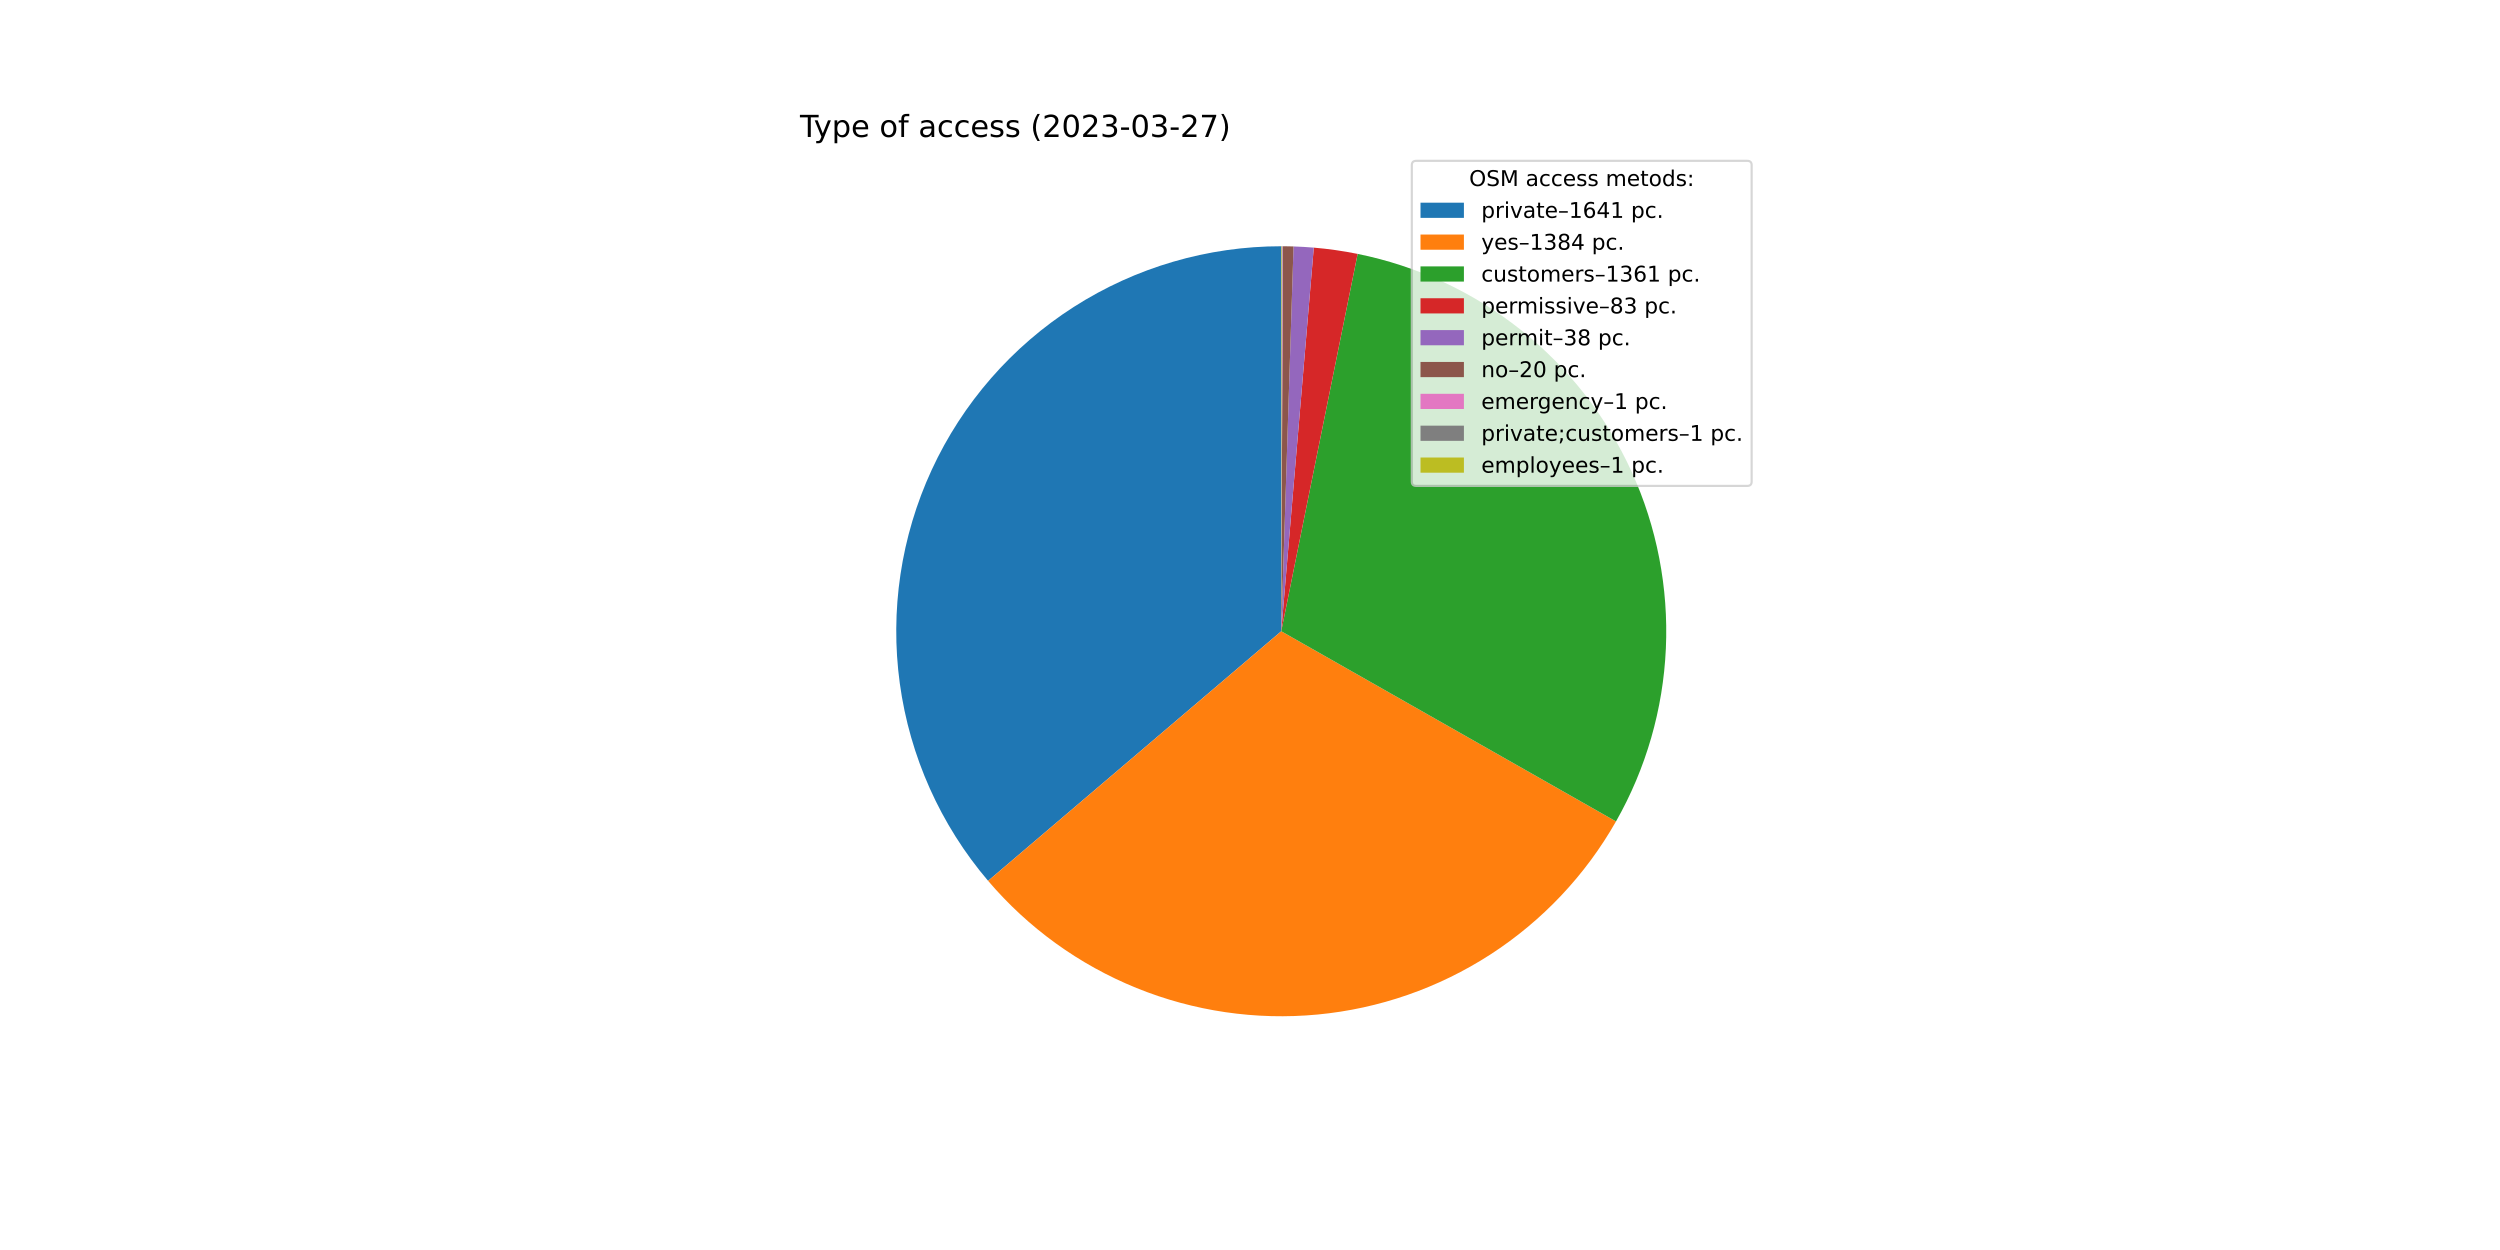
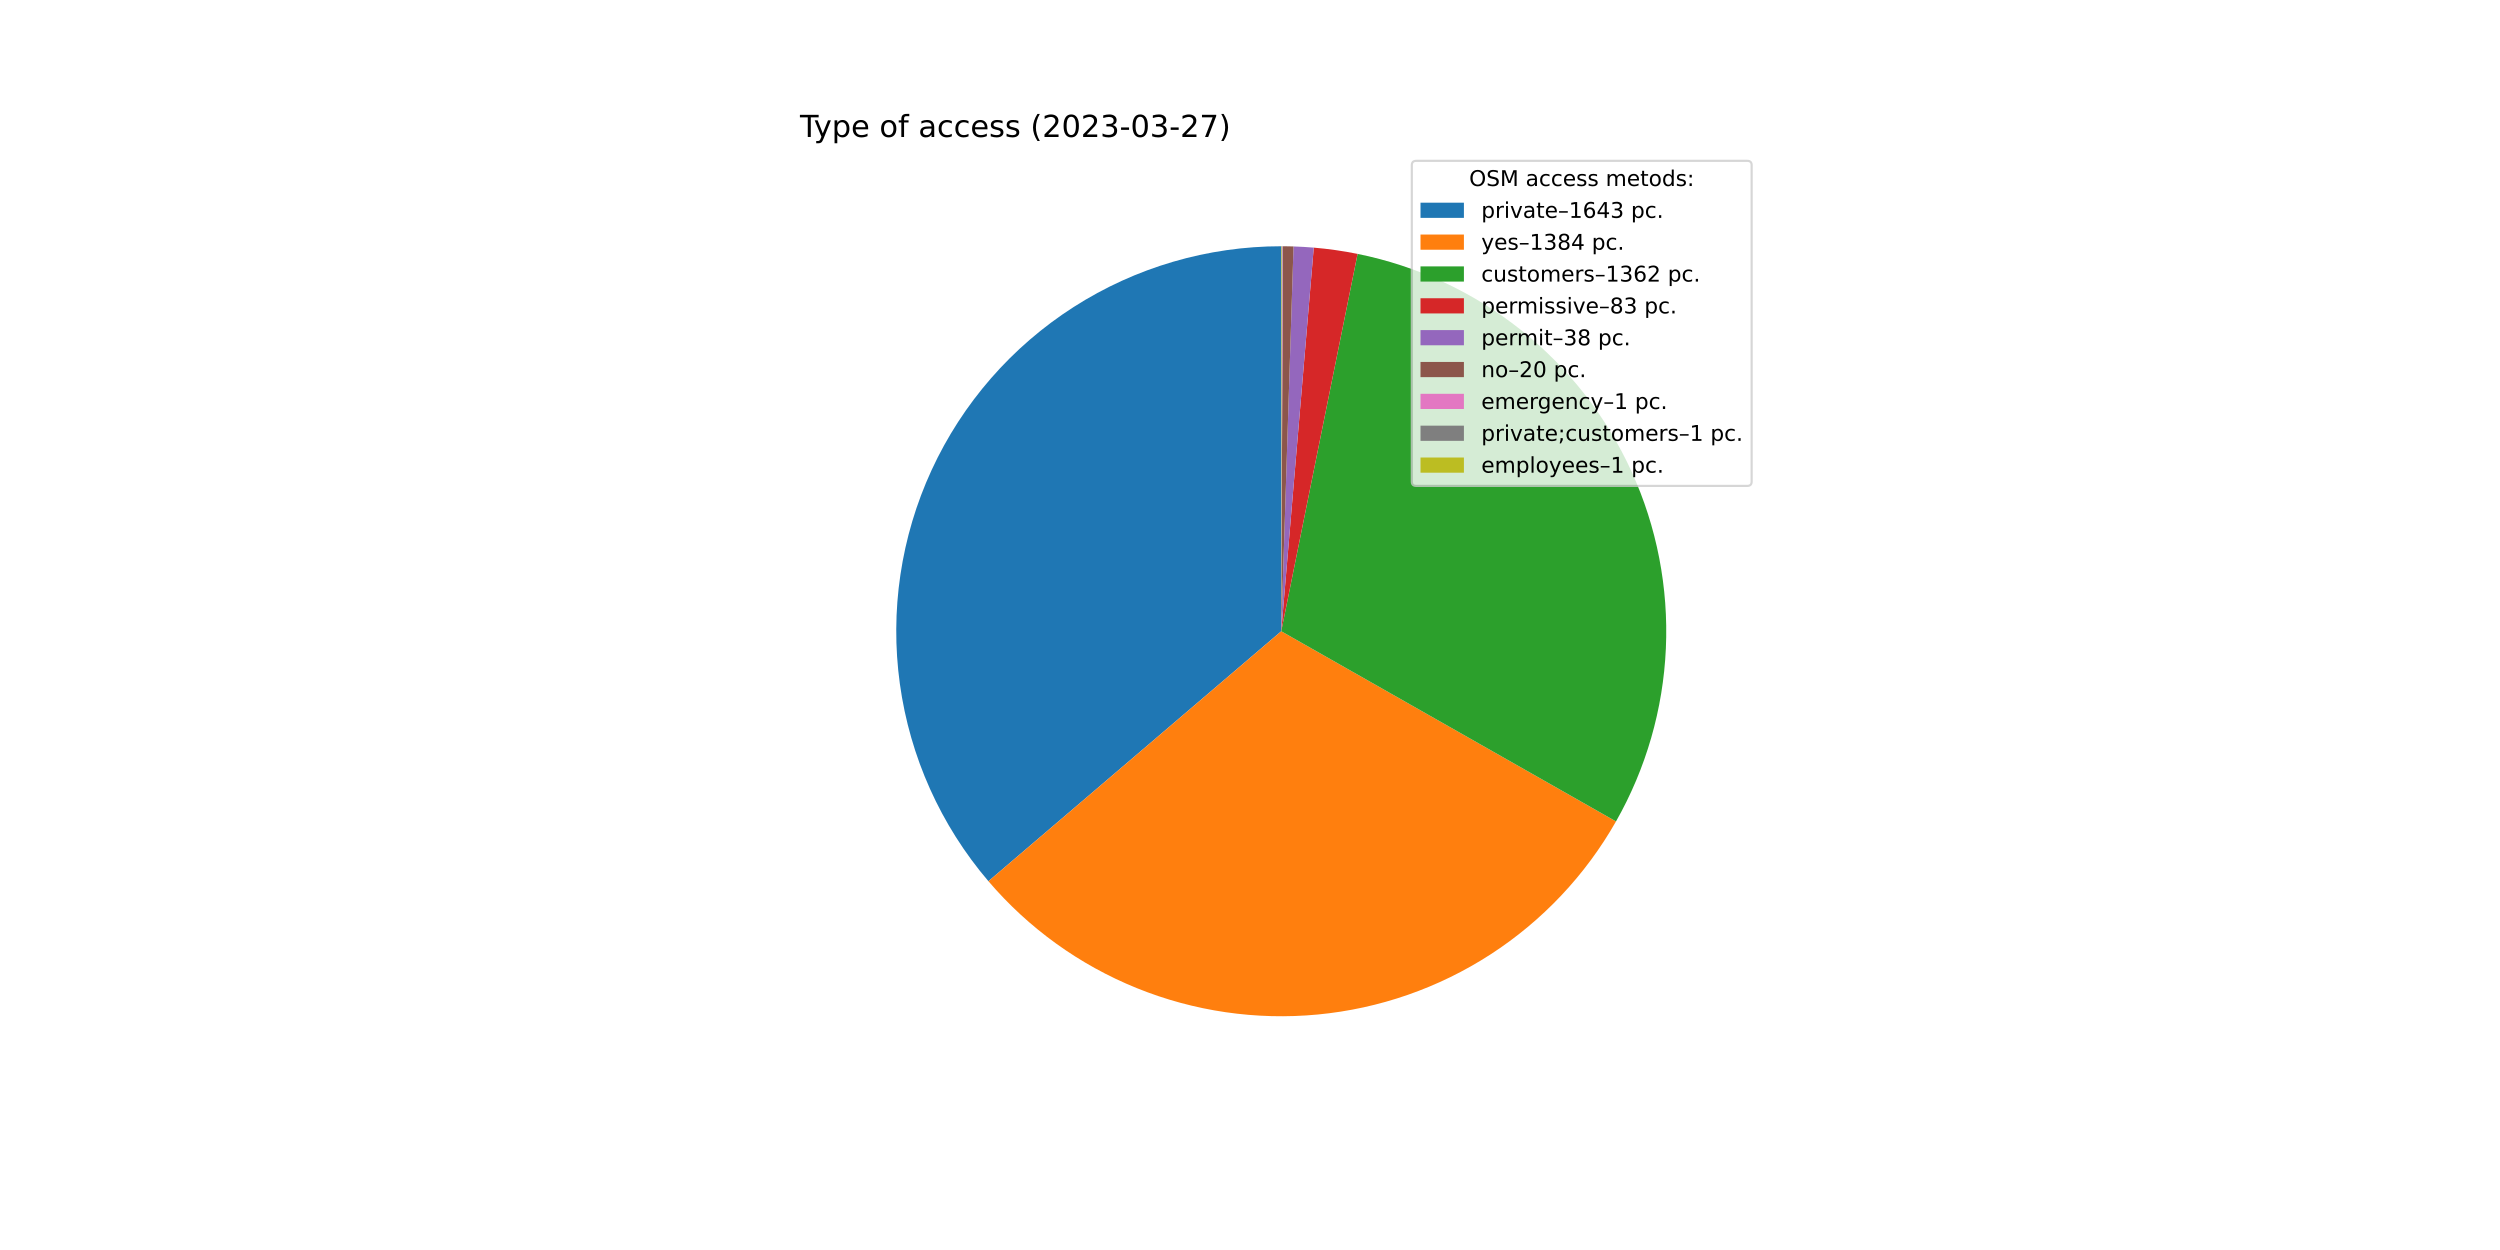
<svg xmlns="http://www.w3.org/2000/svg" xmlns:xlink="http://www.w3.org/1999/xlink" width="1152pt" height="576pt" viewBox="0 0 1152 576" version="1.1">
  <defs>
    <style type="text/css">*{stroke-linejoin: round; stroke-linecap: butt}</style>
  </defs>
  <g id="figure_1">
    <g id="patch_1">
      <path d="M 0 576  L 1152 576  L 1152 0  L 0 0  z " style="fill: #ffffff" />
    </g>
    <g id="axes_1">
      <g id="patch_2">
-         <path d="M 590.4 113.472  C 556.525 113.472 523.348 123.174 494.811 141.427  C 466.274 159.679 443.552 185.728 429.346 216.481  C 415.14 247.233 410.035 281.42 414.637 314.981  C 419.239 348.542 433.358 380.094 455.318 405.887  L 590.4 290.88  L 590.4 113.472  z " style="fill: #1f77b4" />
+         <path d="M 590.4 113.472  C 556.506 113.472 523.311 123.185 494.764 141.457  C 466.216 159.728 443.494 185.804 429.299 216.583  C 415.104 247.361 410.023 281.573 414.66 315.148  C 419.296 348.724 433.459 380.278 455.464 406.058  L 590.4 290.88  L 590.4 113.472  z " style="fill: #1f77b4" />
      </g>
      <g id="patch_3">
-         <path d="M 455.318 405.887  C 473.804 427.599 497.254 444.537 523.676 455.262  C 550.097 465.987 578.719 470.185 607.108 467.499  C 635.496 464.814 662.823 455.323 686.765 439.834  C 710.707 424.345 730.565 403.31 744.651 378.516  L 590.4 290.88  L 455.318 405.887  z " style="fill: #ff7f0e" />
+         <path d="M 455.464 406.058  C 473.964 427.732 497.418 444.633 523.832 455.325  C 550.246 466.018 578.851 470.191 607.219 467.489  C 635.587 464.787 662.891 455.29 686.812 439.804  C 710.733 424.318 730.574 403.294 744.651 378.517  L 590.4 290.88  L 455.464 406.058  z " style="fill: #ff7f0e" />
      </g>
      <g id="patch_4">
-         <path d="M 744.651 378.516  C 758.501 354.139 766.377 326.822 767.631 298.813  C 768.884 270.804 763.481 242.893 751.864 217.375  C 740.248 191.858 722.746 169.454 700.799 152.007  C 678.852 134.56 653.078 122.562 625.599 116.999  L 590.4 290.88  L 744.651 378.516  z " style="fill: #2ca02c" />
+         <path d="M 744.651 378.517  C 758.502 354.138 766.378 326.819 767.631 298.808  C 768.884 270.797 763.478 242.884 751.859 217.365  C 740.241 191.847 722.736 169.443 700.785 151.996  C 678.835 134.55 653.058 122.554 625.576 116.994  L 590.4 290.88  L 744.651 378.517  z " style="fill: #2ca02c" />
      </g>
      <g id="patch_5">
-         <path d="M 625.599 116.999  C 622.262 116.323 618.907 115.744 615.537 115.262  C 612.167 114.78 608.784 114.394 605.392 114.107  L 590.4 290.88  L 625.599 116.999  z " style="fill: #d62728" />
+         <path d="M 625.576 116.994  C 622.241 116.32 618.888 115.741 615.521 115.26  C 612.153 114.778 608.772 114.393 605.382 114.106  L 590.4 290.88  L 625.576 116.994  z " style="fill: #d62728" />
      </g>
      <g id="patch_6">
-         <path d="M 605.392 114.107  C 603.839 113.975 602.285 113.864 600.729 113.773  C 599.173 113.682 597.616 113.612 596.059 113.562  L 590.4 290.88  L 605.392 114.107  z " style="fill: #9467bd" />
+         <path d="M 605.382 114.106  C 603.83 113.974 602.277 113.863 600.722 113.773  C 599.167 113.682 597.611 113.612 596.055 113.562  L 590.4 290.88  L 605.382 114.106  z " style="fill: #9467bd" />
      </g>
      <g id="patch_7">
-         <path d="M 596.059 113.562  C 595.239 113.536 594.419 113.516 593.599 113.501  C 592.779 113.486 591.958 113.477 591.138 113.474  L 590.4 290.88  L 596.059 113.562  z " style="fill: #8c564b" />
+         <path d="M 596.055 113.562  C 595.236 113.536 594.416 113.516 593.597 113.501  C 592.777 113.486 591.957 113.477 591.138 113.474  L 590.4 290.88  L 596.055 113.562  z " style="fill: #8c564b" />
      </g>
      <g id="patch_8">
        <path d="M 591.138 113.474  C 591.097 113.473 591.056 113.473 591.015 113.473  C 590.974 113.473 590.933 113.473 590.892 113.473  L 590.4 290.88  L 591.138 113.474  z " style="fill: #e377c2" />
      </g>
      <g id="patch_9">
        <path d="M 590.892 113.473  C 590.851 113.473 590.81 113.472 590.769 113.472  C 590.728 113.472 590.687 113.472 590.646 113.472  L 590.4 290.88  L 590.892 113.473  z " style="fill: #7f7f7f" />
      </g>
      <g id="patch_10">
        <path d="M 590.646 113.472  C 590.605 113.472 590.564 113.472 590.523 113.472  C 590.482 113.472 590.441 113.472 590.4 113.472  L 590.4 290.88  L 590.646 113.472  z " style="fill: #bcbd22" />
      </g>
      <g id="matplotlib.axis_1" />
      <g id="matplotlib.axis_2" />
      <g id="text_1">
        <g transform="translate(368.64 63.12)scale(0.14 -0.14)">
          <defs>
            <path id="DejaVuSans-54" d="M -19 4666  L 3928 4666  L 3928 4134  L 2272 4134  L 2272 0  L 1638 0  L 1638 4134  L -19 4134  L -19 4666  z " transform="scale(0.015625)" />
            <path id="DejaVuSans-79" d="M 2059 -325  Q 1816 -950 1584 -1140  Q 1353 -1331 966 -1331  L 506 -1331  L 506 -850  L 844 -850  Q 1081 -850 1212 -737  Q 1344 -625 1503 -206  L 1606 56  L 191 3500  L 800 3500  L 1894 763  L 2988 3500  L 3597 3500  L 2059 -325  z " transform="scale(0.015625)" />
            <path id="DejaVuSans-70" d="M 1159 525  L 1159 -1331  L 581 -1331  L 581 3500  L 1159 3500  L 1159 2969  Q 1341 3281 1617 3432  Q 1894 3584 2278 3584  Q 2916 3584 3314 3078  Q 3713 2572 3713 1747  Q 3713 922 3314 415  Q 2916 -91 2278 -91  Q 1894 -91 1617 61  Q 1341 213 1159 525  z M 3116 1747  Q 3116 2381 2855 2742  Q 2594 3103 2138 3103  Q 1681 3103 1420 2742  Q 1159 2381 1159 1747  Q 1159 1113 1420 752  Q 1681 391 2138 391  Q 2594 391 2855 752  Q 3116 1113 3116 1747  z " transform="scale(0.015625)" />
            <path id="DejaVuSans-65" d="M 3597 1894  L 3597 1613  L 953 1613  Q 991 1019 1311 708  Q 1631 397 2203 397  Q 2534 397 2845 478  Q 3156 559 3463 722  L 3463 178  Q 3153 47 2828 -22  Q 2503 -91 2169 -91  Q 1331 -91 842 396  Q 353 884 353 1716  Q 353 2575 817 3079  Q 1281 3584 2069 3584  Q 2775 3584 3186 3129  Q 3597 2675 3597 1894  z M 3022 2063  Q 3016 2534 2758 2815  Q 2500 3097 2075 3097  Q 1594 3097 1305 2825  Q 1016 2553 972 2059  L 3022 2063  z " transform="scale(0.015625)" />
            <path id="DejaVuSans-20" transform="scale(0.015625)" />
            <path id="DejaVuSans-6f" d="M 1959 3097  Q 1497 3097 1228 2736  Q 959 2375 959 1747  Q 959 1119 1226 758  Q 1494 397 1959 397  Q 2419 397 2687 759  Q 2956 1122 2956 1747  Q 2956 2369 2687 2733  Q 2419 3097 1959 3097  z M 1959 3584  Q 2709 3584 3137 3096  Q 3566 2609 3566 1747  Q 3566 888 3137 398  Q 2709 -91 1959 -91  Q 1206 -91 779 398  Q 353 888 353 1747  Q 353 2609 779 3096  Q 1206 3584 1959 3584  z " transform="scale(0.015625)" />
            <path id="DejaVuSans-66" d="M 2375 4863  L 2375 4384  L 1825 4384  Q 1516 4384 1395 4259  Q 1275 4134 1275 3809  L 1275 3500  L 2222 3500  L 2222 3053  L 1275 3053  L 1275 0  L 697 0  L 697 3053  L 147 3053  L 147 3500  L 697 3500  L 697 3744  Q 697 4328 969 4595  Q 1241 4863 1831 4863  L 2375 4863  z " transform="scale(0.015625)" />
            <path id="DejaVuSans-61" d="M 2194 1759  Q 1497 1759 1228 1600  Q 959 1441 959 1056  Q 959 750 1161 570  Q 1363 391 1709 391  Q 2188 391 2477 730  Q 2766 1069 2766 1631  L 2766 1759  L 2194 1759  z M 3341 1997  L 3341 0  L 2766 0  L 2766 531  Q 2569 213 2275 61  Q 1981 -91 1556 -91  Q 1019 -91 701 211  Q 384 513 384 1019  Q 384 1609 779 1909  Q 1175 2209 1959 2209  L 2766 2209  L 2766 2266  Q 2766 2663 2505 2880  Q 2244 3097 1772 3097  Q 1472 3097 1187 3025  Q 903 2953 641 2809  L 641 3341  Q 956 3463 1253 3523  Q 1550 3584 1831 3584  Q 2591 3584 2966 3190  Q 3341 2797 3341 1997  z " transform="scale(0.015625)" />
            <path id="DejaVuSans-63" d="M 3122 3366  L 3122 2828  Q 2878 2963 2633 3030  Q 2388 3097 2138 3097  Q 1578 3097 1268 2742  Q 959 2388 959 1747  Q 959 1106 1268 751  Q 1578 397 2138 397  Q 2388 397 2633 464  Q 2878 531 3122 666  L 3122 134  Q 2881 22 2623 -34  Q 2366 -91 2075 -91  Q 1284 -91 818 406  Q 353 903 353 1747  Q 353 2603 823 3093  Q 1294 3584 2113 3584  Q 2378 3584 2631 3529  Q 2884 3475 3122 3366  z " transform="scale(0.015625)" />
            <path id="DejaVuSans-73" d="M 2834 3397  L 2834 2853  Q 2591 2978 2328 3040  Q 2066 3103 1784 3103  Q 1356 3103 1142 2972  Q 928 2841 928 2578  Q 928 2378 1081 2264  Q 1234 2150 1697 2047  L 1894 2003  Q 2506 1872 2764 1633  Q 3022 1394 3022 966  Q 3022 478 2636 193  Q 2250 -91 1575 -91  Q 1294 -91 989 -36  Q 684 19 347 128  L 347 722  Q 666 556 975 473  Q 1284 391 1588 391  Q 1994 391 2212 530  Q 2431 669 2431 922  Q 2431 1156 2273 1281  Q 2116 1406 1581 1522  L 1381 1569  Q 847 1681 609 1914  Q 372 2147 372 2553  Q 372 3047 722 3315  Q 1072 3584 1716 3584  Q 2034 3584 2315 3537  Q 2597 3491 2834 3397  z " transform="scale(0.015625)" />
            <path id="DejaVuSans-28" d="M 1984 4856  Q 1566 4138 1362 3434  Q 1159 2731 1159 2009  Q 1159 1288 1364 580  Q 1569 -128 1984 -844  L 1484 -844  Q 1016 -109 783 600  Q 550 1309 550 2009  Q 550 2706 781 3412  Q 1013 4119 1484 4856  L 1984 4856  z " transform="scale(0.015625)" />
            <path id="DejaVuSans-32" d="M 1228 531  L 3431 531  L 3431 0  L 469 0  L 469 531  Q 828 903 1448 1529  Q 2069 2156 2228 2338  Q 2531 2678 2651 2914  Q 2772 3150 2772 3378  Q 2772 3750 2511 3984  Q 2250 4219 1831 4219  Q 1534 4219 1204 4116  Q 875 4013 500 3803  L 500 4441  Q 881 4594 1212 4672  Q 1544 4750 1819 4750  Q 2544 4750 2975 4387  Q 3406 4025 3406 3419  Q 3406 3131 3298 2873  Q 3191 2616 2906 2266  Q 2828 2175 2409 1742  Q 1991 1309 1228 531  z " transform="scale(0.015625)" />
            <path id="DejaVuSans-30" d="M 2034 4250  Q 1547 4250 1301 3770  Q 1056 3291 1056 2328  Q 1056 1369 1301 889  Q 1547 409 2034 409  Q 2525 409 2770 889  Q 3016 1369 3016 2328  Q 3016 3291 2770 3770  Q 2525 4250 2034 4250  z M 2034 4750  Q 2819 4750 3233 4129  Q 3647 3509 3647 2328  Q 3647 1150 3233 529  Q 2819 -91 2034 -91  Q 1250 -91 836 529  Q 422 1150 422 2328  Q 422 3509 836 4129  Q 1250 4750 2034 4750  z " transform="scale(0.015625)" />
            <path id="DejaVuSans-33" d="M 2597 2516  Q 3050 2419 3304 2112  Q 3559 1806 3559 1356  Q 3559 666 3084 287  Q 2609 -91 1734 -91  Q 1441 -91 1130 -33  Q 819 25 488 141  L 488 750  Q 750 597 1062 519  Q 1375 441 1716 441  Q 2309 441 2620 675  Q 2931 909 2931 1356  Q 2931 1769 2642 2001  Q 2353 2234 1838 2234  L 1294 2234  L 1294 2753  L 1863 2753  Q 2328 2753 2575 2939  Q 2822 3125 2822 3475  Q 2822 3834 2567 4026  Q 2313 4219 1838 4219  Q 1578 4219 1281 4162  Q 984 4106 628 3988  L 628 4550  Q 988 4650 1302 4700  Q 1616 4750 1894 4750  Q 2613 4750 3031 4423  Q 3450 4097 3450 3541  Q 3450 3153 3228 2886  Q 3006 2619 2597 2516  z " transform="scale(0.015625)" />
            <path id="DejaVuSans-2d" d="M 313 2009  L 1997 2009  L 1997 1497  L 313 1497  L 313 2009  z " transform="scale(0.015625)" />
            <path id="DejaVuSans-37" d="M 525 4666  L 3525 4666  L 3525 4397  L 1831 0  L 1172 0  L 2766 4134  L 525 4134  L 525 4666  z " transform="scale(0.015625)" />
            <path id="DejaVuSans-29" d="M 513 4856  L 1013 4856  Q 1481 4119 1714 3412  Q 1947 2706 1947 2009  Q 1947 1309 1714 600  Q 1481 -109 1013 -844  L 513 -844  Q 928 -128 1133 580  Q 1338 1288 1338 2009  Q 1338 2731 1133 3434  Q 928 4138 513 4856  z " transform="scale(0.015625)" />
          </defs>
          <use xlink:href="#DejaVuSans-54" />
          <use xlink:href="#DejaVuSans-79" x="45.459" />
          <use xlink:href="#DejaVuSans-70" x="104.639" />
          <use xlink:href="#DejaVuSans-65" x="168.115" />
          <use xlink:href="#DejaVuSans-20" x="229.639" />
          <use xlink:href="#DejaVuSans-6f" x="261.426" />
          <use xlink:href="#DejaVuSans-66" x="322.607" />
          <use xlink:href="#DejaVuSans-20" x="357.812" />
          <use xlink:href="#DejaVuSans-61" x="389.6" />
          <use xlink:href="#DejaVuSans-63" x="450.879" />
          <use xlink:href="#DejaVuSans-63" x="505.859" />
          <use xlink:href="#DejaVuSans-65" x="560.84" />
          <use xlink:href="#DejaVuSans-73" x="622.363" />
          <use xlink:href="#DejaVuSans-73" x="674.463" />
          <use xlink:href="#DejaVuSans-20" x="726.562" />
          <use xlink:href="#DejaVuSans-28" x="758.35" />
          <use xlink:href="#DejaVuSans-32" x="797.363" />
          <use xlink:href="#DejaVuSans-30" x="860.986" />
          <use xlink:href="#DejaVuSans-32" x="924.609" />
          <use xlink:href="#DejaVuSans-33" x="988.232" />
          <use xlink:href="#DejaVuSans-2d" x="1051.855" />
          <use xlink:href="#DejaVuSans-30" x="1087.939" />
          <use xlink:href="#DejaVuSans-33" x="1151.562" />
          <use xlink:href="#DejaVuSans-2d" x="1215.186" />
          <use xlink:href="#DejaVuSans-32" x="1251.27" />
          <use xlink:href="#DejaVuSans-37" x="1314.893" />
          <use xlink:href="#DejaVuSans-29" x="1378.516" />
        </g>
      </g>
      <g id="legend_1">
        <g id="patch_11">
          <path d="M 652.569 223.901  L 805.16 223.901  Q 807.16 223.901 807.16 221.901  L 807.16 76.12  Q 807.16 74.12 805.16 74.12  L 652.569 74.12  Q 650.569 74.12 650.569 76.12  L 650.569 221.901  Q 650.569 223.901 652.569 223.901  z " style="fill: #ffffff; opacity: 0.8; stroke: #cccccc; stroke-linejoin: miter" />
        </g>
        <g id="text_2">
          <g transform="translate(676.9842 85.71844)scale(0.1 -0.1)">
            <defs>
              <path id="DejaVuSans-4f" d="M 2522 4238  Q 1834 4238 1429 3725  Q 1025 3213 1025 2328  Q 1025 1447 1429 934  Q 1834 422 2522 422  Q 3209 422 3611 934  Q 4013 1447 4013 2328  Q 4013 3213 3611 3725  Q 3209 4238 2522 4238  z M 2522 4750  Q 3503 4750 4090 4092  Q 4678 3434 4678 2328  Q 4678 1225 4090 567  Q 3503 -91 2522 -91  Q 1538 -91 948 565  Q 359 1222 359 2328  Q 359 3434 948 4092  Q 1538 4750 2522 4750  z " transform="scale(0.015625)" />
              <path id="DejaVuSans-53" d="M 3425 4513  L 3425 3897  Q 3066 4069 2747 4153  Q 2428 4238 2131 4238  Q 1616 4238 1336 4038  Q 1056 3838 1056 3469  Q 1056 3159 1242 3001  Q 1428 2844 1947 2747  L 2328 2669  Q 3034 2534 3370 2195  Q 3706 1856 3706 1288  Q 3706 609 3251 259  Q 2797 -91 1919 -91  Q 1588 -91 1214 -16  Q 841 59 441 206  L 441 856  Q 825 641 1194 531  Q 1563 422 1919 422  Q 2459 422 2753 634  Q 3047 847 3047 1241  Q 3047 1584 2836 1778  Q 2625 1972 2144 2069  L 1759 2144  Q 1053 2284 737 2584  Q 422 2884 422 3419  Q 422 4038 858 4394  Q 1294 4750 2059 4750  Q 2388 4750 2728 4690  Q 3069 4631 3425 4513  z " transform="scale(0.015625)" />
              <path id="DejaVuSans-4d" d="M 628 4666  L 1569 4666  L 2759 1491  L 3956 4666  L 4897 4666  L 4897 0  L 4281 0  L 4281 4097  L 3078 897  L 2444 897  L 1241 4097  L 1241 0  L 628 0  L 628 4666  z " transform="scale(0.015625)" />
              <path id="DejaVuSans-6d" d="M 3328 2828  Q 3544 3216 3844 3400  Q 4144 3584 4550 3584  Q 5097 3584 5394 3201  Q 5691 2819 5691 2113  L 5691 0  L 5113 0  L 5113 2094  Q 5113 2597 4934 2840  Q 4756 3084 4391 3084  Q 3944 3084 3684 2787  Q 3425 2491 3425 1978  L 3425 0  L 2847 0  L 2847 2094  Q 2847 2600 2669 2842  Q 2491 3084 2119 3084  Q 1678 3084 1418 2786  Q 1159 2488 1159 1978  L 1159 0  L 581 0  L 581 3500  L 1159 3500  L 1159 2956  Q 1356 3278 1631 3431  Q 1906 3584 2284 3584  Q 2666 3584 2933 3390  Q 3200 3197 3328 2828  z " transform="scale(0.015625)" />
              <path id="DejaVuSans-74" d="M 1172 4494  L 1172 3500  L 2356 3500  L 2356 3053  L 1172 3053  L 1172 1153  Q 1172 725 1289 603  Q 1406 481 1766 481  L 2356 481  L 2356 0  L 1766 0  Q 1100 0 847 248  Q 594 497 594 1153  L 594 3053  L 172 3053  L 172 3500  L 594 3500  L 594 4494  L 1172 4494  z " transform="scale(0.015625)" />
              <path id="DejaVuSans-64" d="M 2906 2969  L 2906 4863  L 3481 4863  L 3481 0  L 2906 0  L 2906 525  Q 2725 213 2448 61  Q 2172 -91 1784 -91  Q 1150 -91 751 415  Q 353 922 353 1747  Q 353 2572 751 3078  Q 1150 3584 1784 3584  Q 2172 3584 2448 3432  Q 2725 3281 2906 2969  z M 947 1747  Q 947 1113 1208 752  Q 1469 391 1925 391  Q 2381 391 2643 752  Q 2906 1113 2906 1747  Q 2906 2381 2643 2742  Q 2381 3103 1925 3103  Q 1469 3103 1208 2742  Q 947 2381 947 1747  z " transform="scale(0.015625)" />
              <path id="DejaVuSans-3a" d="M 750 794  L 1409 794  L 1409 0  L 750 0  L 750 794  z M 750 3309  L 1409 3309  L 1409 2516  L 750 2516  L 750 3309  z " transform="scale(0.015625)" />
            </defs>
            <use xlink:href="#DejaVuSans-4f" />
            <use xlink:href="#DejaVuSans-53" x="78.711" />
            <use xlink:href="#DejaVuSans-4d" x="142.188" />
            <use xlink:href="#DejaVuSans-20" x="228.467" />
            <use xlink:href="#DejaVuSans-61" x="260.254" />
            <use xlink:href="#DejaVuSans-63" x="321.533" />
            <use xlink:href="#DejaVuSans-63" x="376.514" />
            <use xlink:href="#DejaVuSans-65" x="431.494" />
            <use xlink:href="#DejaVuSans-73" x="493.018" />
            <use xlink:href="#DejaVuSans-73" x="545.117" />
            <use xlink:href="#DejaVuSans-20" x="597.217" />
            <use xlink:href="#DejaVuSans-6d" x="629.004" />
            <use xlink:href="#DejaVuSans-65" x="726.416" />
            <use xlink:href="#DejaVuSans-74" x="787.939" />
            <use xlink:href="#DejaVuSans-6f" x="827.148" />
            <use xlink:href="#DejaVuSans-64" x="888.33" />
            <use xlink:href="#DejaVuSans-73" x="951.807" />
            <use xlink:href="#DejaVuSans-3a" x="1003.906" />
          </g>
        </g>
        <g id="patch_12">
          <path d="M 654.569 100.397  L 674.569 100.397  L 674.569 93.397  L 654.569 93.397  z " style="fill: #1f77b4" />
        </g>
        <g id="text_3">
          <g transform="translate(682.5694 100.3966)scale(0.1 -0.1)">
            <defs>
              <path id="DejaVuSans-72" d="M 2631 2963  Q 2534 3019 2420 3045  Q 2306 3072 2169 3072  Q 1681 3072 1420 2755  Q 1159 2438 1159 1844  L 1159 0  L 581 0  L 581 3500  L 1159 3500  L 1159 2956  Q 1341 3275 1631 3429  Q 1922 3584 2338 3584  Q 2397 3584 2469 3576  Q 2541 3569 2628 3553  L 2631 2963  z " transform="scale(0.015625)" />
              <path id="DejaVuSans-69" d="M 603 3500  L 1178 3500  L 1178 0  L 603 0  L 603 3500  z M 603 4863  L 1178 4863  L 1178 4134  L 603 4134  L 603 4863  z " transform="scale(0.015625)" />
              <path id="DejaVuSans-76" d="M 191 3500  L 800 3500  L 1894 563  L 2988 3500  L 3597 3500  L 2284 0  L 1503 0  L 191 3500  z " transform="scale(0.015625)" />
              <path id="DejaVuSans-2013" d="M 313 1978  L 2888 1978  L 2888 1528  L 313 1528  L 313 1978  z " transform="scale(0.015625)" />
              <path id="DejaVuSans-31" d="M 794 531  L 1825 531  L 1825 4091  L 703 3866  L 703 4441  L 1819 4666  L 2450 4666  L 2450 531  L 3481 531  L 3481 0  L 794 0  L 794 531  z " transform="scale(0.015625)" />
              <path id="DejaVuSans-36" d="M 2113 2584  Q 1688 2584 1439 2293  Q 1191 2003 1191 1497  Q 1191 994 1439 701  Q 1688 409 2113 409  Q 2538 409 2786 701  Q 3034 994 3034 1497  Q 3034 2003 2786 2293  Q 2538 2584 2113 2584  z M 3366 4563  L 3366 3988  Q 3128 4100 2886 4159  Q 2644 4219 2406 4219  Q 1781 4219 1451 3797  Q 1122 3375 1075 2522  Q 1259 2794 1537 2939  Q 1816 3084 2150 3084  Q 2853 3084 3261 2657  Q 3669 2231 3669 1497  Q 3669 778 3244 343  Q 2819 -91 2113 -91  Q 1303 -91 875 529  Q 447 1150 447 2328  Q 447 3434 972 4092  Q 1497 4750 2381 4750  Q 2619 4750 2861 4703  Q 3103 4656 3366 4563  z " transform="scale(0.015625)" />
              <path id="DejaVuSans-34" d="M 2419 4116  L 825 1625  L 2419 1625  L 2419 4116  z M 2253 4666  L 3047 4666  L 3047 1625  L 3713 1625  L 3713 1100  L 3047 1100  L 3047 0  L 2419 0  L 2419 1100  L 313 1100  L 313 1709  L 2253 4666  z " transform="scale(0.015625)" />
              <path id="DejaVuSans-2e" d="M 684 794  L 1344 794  L 1344 0  L 684 0  L 684 794  z " transform="scale(0.015625)" />
            </defs>
            <use xlink:href="#DejaVuSans-70" />
            <use xlink:href="#DejaVuSans-72" x="63.477" />
            <use xlink:href="#DejaVuSans-69" x="104.59" />
            <use xlink:href="#DejaVuSans-76" x="132.373" />
            <use xlink:href="#DejaVuSans-61" x="191.553" />
            <use xlink:href="#DejaVuSans-74" x="252.832" />
            <use xlink:href="#DejaVuSans-65" x="292.041" />
            <use xlink:href="#DejaVuSans-2013" x="353.564" />
            <use xlink:href="#DejaVuSans-31" x="403.564" />
            <use xlink:href="#DejaVuSans-36" x="467.188" />
            <use xlink:href="#DejaVuSans-34" x="530.811" />
-             <use xlink:href="#DejaVuSans-31" x="594.434" />
+             <use xlink:href="#DejaVuSans-33" x="594.434" />
            <use xlink:href="#DejaVuSans-20" x="658.057" />
            <use xlink:href="#DejaVuSans-70" x="689.844" />
            <use xlink:href="#DejaVuSans-63" x="753.32" />
            <use xlink:href="#DejaVuSans-2e" x="808.301" />
          </g>
        </g>
        <g id="patch_13">
          <path d="M 654.569 115.075  L 674.569 115.075  L 674.569 108.075  L 654.569 108.075  z " style="fill: #ff7f0e" />
        </g>
        <g id="text_4">
          <g transform="translate(682.5694 115.0747)scale(0.1 -0.1)">
            <defs>
              <path id="DejaVuSans-38" d="M 2034 2216  Q 1584 2216 1326 1975  Q 1069 1734 1069 1313  Q 1069 891 1326 650  Q 1584 409 2034 409  Q 2484 409 2743 651  Q 3003 894 3003 1313  Q 3003 1734 2745 1975  Q 2488 2216 2034 2216  z M 1403 2484  Q 997 2584 770 2862  Q 544 3141 544 3541  Q 544 4100 942 4425  Q 1341 4750 2034 4750  Q 2731 4750 3128 4425  Q 3525 4100 3525 3541  Q 3525 3141 3298 2862  Q 3072 2584 2669 2484  Q 3125 2378 3379 2068  Q 3634 1759 3634 1313  Q 3634 634 3220 271  Q 2806 -91 2034 -91  Q 1263 -91 848 271  Q 434 634 434 1313  Q 434 1759 690 2068  Q 947 2378 1403 2484  z M 1172 3481  Q 1172 3119 1398 2916  Q 1625 2713 2034 2713  Q 2441 2713 2670 2916  Q 2900 3119 2900 3481  Q 2900 3844 2670 4047  Q 2441 4250 2034 4250  Q 1625 4250 1398 4047  Q 1172 3844 1172 3481  z " transform="scale(0.015625)" />
            </defs>
            <use xlink:href="#DejaVuSans-79" />
            <use xlink:href="#DejaVuSans-65" x="59.18" />
            <use xlink:href="#DejaVuSans-73" x="120.703" />
            <use xlink:href="#DejaVuSans-2013" x="172.803" />
            <use xlink:href="#DejaVuSans-31" x="222.803" />
            <use xlink:href="#DejaVuSans-33" x="286.426" />
            <use xlink:href="#DejaVuSans-38" x="350.049" />
            <use xlink:href="#DejaVuSans-34" x="413.672" />
            <use xlink:href="#DejaVuSans-20" x="477.295" />
            <use xlink:href="#DejaVuSans-70" x="509.082" />
            <use xlink:href="#DejaVuSans-63" x="572.559" />
            <use xlink:href="#DejaVuSans-2e" x="627.539" />
          </g>
        </g>
        <g id="patch_14">
          <path d="M 654.569 129.753  L 674.569 129.753  L 674.569 122.753  L 654.569 122.753  z " style="fill: #2ca02c" />
        </g>
        <g id="text_5">
          <g transform="translate(682.5694 129.7528)scale(0.1 -0.1)">
            <defs>
              <path id="DejaVuSans-75" d="M 544 1381  L 544 3500  L 1119 3500  L 1119 1403  Q 1119 906 1312 657  Q 1506 409 1894 409  Q 2359 409 2629 706  Q 2900 1003 2900 1516  L 2900 3500  L 3475 3500  L 3475 0  L 2900 0  L 2900 538  Q 2691 219 2414 64  Q 2138 -91 1772 -91  Q 1169 -91 856 284  Q 544 659 544 1381  z M 1991 3584  L 1991 3584  z " transform="scale(0.015625)" />
            </defs>
            <use xlink:href="#DejaVuSans-63" />
            <use xlink:href="#DejaVuSans-75" x="54.98" />
            <use xlink:href="#DejaVuSans-73" x="118.359" />
            <use xlink:href="#DejaVuSans-74" x="170.459" />
            <use xlink:href="#DejaVuSans-6f" x="209.668" />
            <use xlink:href="#DejaVuSans-6d" x="270.85" />
            <use xlink:href="#DejaVuSans-65" x="368.262" />
            <use xlink:href="#DejaVuSans-72" x="429.785" />
            <use xlink:href="#DejaVuSans-73" x="470.898" />
            <use xlink:href="#DejaVuSans-2013" x="522.998" />
            <use xlink:href="#DejaVuSans-31" x="572.998" />
            <use xlink:href="#DejaVuSans-33" x="636.621" />
            <use xlink:href="#DejaVuSans-36" x="700.244" />
-             <use xlink:href="#DejaVuSans-31" x="763.867" />
+             <use xlink:href="#DejaVuSans-32" x="763.867" />
            <use xlink:href="#DejaVuSans-20" x="827.49" />
            <use xlink:href="#DejaVuSans-70" x="859.277" />
            <use xlink:href="#DejaVuSans-63" x="922.754" />
            <use xlink:href="#DejaVuSans-2e" x="977.734" />
          </g>
        </g>
        <g id="patch_15">
          <path d="M 654.569 144.431  L 674.569 144.431  L 674.569 137.431  L 654.569 137.431  z " style="fill: #d62728" />
        </g>
        <g id="text_6">
          <g transform="translate(682.5694 144.4309)scale(0.1 -0.1)">
            <use xlink:href="#DejaVuSans-70" />
            <use xlink:href="#DejaVuSans-65" x="63.477" />
            <use xlink:href="#DejaVuSans-72" x="125" />
            <use xlink:href="#DejaVuSans-6d" x="164.363" />
            <use xlink:href="#DejaVuSans-69" x="261.775" />
            <use xlink:href="#DejaVuSans-73" x="289.559" />
            <use xlink:href="#DejaVuSans-73" x="341.658" />
            <use xlink:href="#DejaVuSans-69" x="393.758" />
            <use xlink:href="#DejaVuSans-76" x="421.541" />
            <use xlink:href="#DejaVuSans-65" x="480.721" />
            <use xlink:href="#DejaVuSans-2013" x="542.244" />
            <use xlink:href="#DejaVuSans-38" x="592.244" />
            <use xlink:href="#DejaVuSans-33" x="655.867" />
            <use xlink:href="#DejaVuSans-20" x="719.49" />
            <use xlink:href="#DejaVuSans-70" x="751.277" />
            <use xlink:href="#DejaVuSans-63" x="814.754" />
            <use xlink:href="#DejaVuSans-2e" x="869.734" />
          </g>
        </g>
        <g id="patch_16">
          <path d="M 654.569 159.109  L 674.569 159.109  L 674.569 152.109  L 654.569 152.109  z " style="fill: #9467bd" />
        </g>
        <g id="text_7">
          <g transform="translate(682.5694 159.1091)scale(0.1 -0.1)">
            <use xlink:href="#DejaVuSans-70" />
            <use xlink:href="#DejaVuSans-65" x="63.477" />
            <use xlink:href="#DejaVuSans-72" x="125" />
            <use xlink:href="#DejaVuSans-6d" x="164.363" />
            <use xlink:href="#DejaVuSans-69" x="261.775" />
            <use xlink:href="#DejaVuSans-74" x="289.559" />
            <use xlink:href="#DejaVuSans-2013" x="328.768" />
            <use xlink:href="#DejaVuSans-33" x="378.768" />
            <use xlink:href="#DejaVuSans-38" x="442.391" />
            <use xlink:href="#DejaVuSans-20" x="506.014" />
            <use xlink:href="#DejaVuSans-70" x="537.801" />
            <use xlink:href="#DejaVuSans-63" x="601.277" />
            <use xlink:href="#DejaVuSans-2e" x="656.258" />
          </g>
        </g>
        <g id="patch_17">
          <path d="M 654.569 173.787  L 674.569 173.787  L 674.569 166.787  L 654.569 166.787  z " style="fill: #8c564b" />
        </g>
        <g id="text_8">
          <g transform="translate(682.5694 173.7872)scale(0.1 -0.1)">
            <defs>
              <path id="DejaVuSans-6e" d="M 3513 2113  L 3513 0  L 2938 0  L 2938 2094  Q 2938 2591 2744 2837  Q 2550 3084 2163 3084  Q 1697 3084 1428 2787  Q 1159 2491 1159 1978  L 1159 0  L 581 0  L 581 3500  L 1159 3500  L 1159 2956  Q 1366 3272 1645 3428  Q 1925 3584 2291 3584  Q 2894 3584 3203 3211  Q 3513 2838 3513 2113  z " transform="scale(0.015625)" />
            </defs>
            <use xlink:href="#DejaVuSans-6e" />
            <use xlink:href="#DejaVuSans-6f" x="63.379" />
            <use xlink:href="#DejaVuSans-2013" x="124.561" />
            <use xlink:href="#DejaVuSans-32" x="174.561" />
            <use xlink:href="#DejaVuSans-30" x="238.184" />
            <use xlink:href="#DejaVuSans-20" x="301.807" />
            <use xlink:href="#DejaVuSans-70" x="333.594" />
            <use xlink:href="#DejaVuSans-63" x="397.07" />
            <use xlink:href="#DejaVuSans-2e" x="452.051" />
          </g>
        </g>
        <g id="patch_18">
          <path d="M 654.569 188.465  L 674.569 188.465  L 674.569 181.465  L 654.569 181.465  z " style="fill: #e377c2" />
        </g>
        <g id="text_9">
          <g transform="translate(682.5694 188.4653)scale(0.1 -0.1)">
            <defs>
              <path id="DejaVuSans-67" d="M 2906 1791  Q 2906 2416 2648 2759  Q 2391 3103 1925 3103  Q 1463 3103 1205 2759  Q 947 2416 947 1791  Q 947 1169 1205 825  Q 1463 481 1925 481  Q 2391 481 2648 825  Q 2906 1169 2906 1791  z M 3481 434  Q 3481 -459 3084 -895  Q 2688 -1331 1869 -1331  Q 1566 -1331 1297 -1286  Q 1028 -1241 775 -1147  L 775 -588  Q 1028 -725 1275 -790  Q 1522 -856 1778 -856  Q 2344 -856 2625 -561  Q 2906 -266 2906 331  L 2906 616  Q 2728 306 2450 153  Q 2172 0 1784 0  Q 1141 0 747 490  Q 353 981 353 1791  Q 353 2603 747 3093  Q 1141 3584 1784 3584  Q 2172 3584 2450 3431  Q 2728 3278 2906 2969  L 2906 3500  L 3481 3500  L 3481 434  z " transform="scale(0.015625)" />
            </defs>
            <use xlink:href="#DejaVuSans-65" />
            <use xlink:href="#DejaVuSans-6d" x="61.523" />
            <use xlink:href="#DejaVuSans-65" x="158.936" />
            <use xlink:href="#DejaVuSans-72" x="220.459" />
            <use xlink:href="#DejaVuSans-67" x="259.822" />
            <use xlink:href="#DejaVuSans-65" x="323.299" />
            <use xlink:href="#DejaVuSans-6e" x="384.822" />
            <use xlink:href="#DejaVuSans-63" x="448.201" />
            <use xlink:href="#DejaVuSans-79" x="503.182" />
            <use xlink:href="#DejaVuSans-2013" x="562.361" />
            <use xlink:href="#DejaVuSans-31" x="612.361" />
            <use xlink:href="#DejaVuSans-20" x="675.984" />
            <use xlink:href="#DejaVuSans-70" x="707.771" />
            <use xlink:href="#DejaVuSans-63" x="771.248" />
            <use xlink:href="#DejaVuSans-2e" x="826.229" />
          </g>
        </g>
        <g id="patch_19">
          <path d="M 654.569 203.143  L 674.569 203.143  L 674.569 196.143  L 654.569 196.143  z " style="fill: #7f7f7f" />
        </g>
        <g id="text_10">
          <g transform="translate(682.5694 203.1434)scale(0.1 -0.1)">
            <defs>
              <path id="DejaVuSans-3b" d="M 750 3309  L 1409 3309  L 1409 2516  L 750 2516  L 750 3309  z M 750 794  L 1409 794  L 1409 256  L 897 -744  L 494 -744  L 750 256  L 750 794  z " transform="scale(0.015625)" />
            </defs>
            <use xlink:href="#DejaVuSans-70" />
            <use xlink:href="#DejaVuSans-72" x="63.477" />
            <use xlink:href="#DejaVuSans-69" x="104.59" />
            <use xlink:href="#DejaVuSans-76" x="132.373" />
            <use xlink:href="#DejaVuSans-61" x="191.553" />
            <use xlink:href="#DejaVuSans-74" x="252.832" />
            <use xlink:href="#DejaVuSans-65" x="292.041" />
            <use xlink:href="#DejaVuSans-3b" x="353.564" />
            <use xlink:href="#DejaVuSans-63" x="387.256" />
            <use xlink:href="#DejaVuSans-75" x="442.236" />
            <use xlink:href="#DejaVuSans-73" x="505.615" />
            <use xlink:href="#DejaVuSans-74" x="557.715" />
            <use xlink:href="#DejaVuSans-6f" x="596.924" />
            <use xlink:href="#DejaVuSans-6d" x="658.105" />
            <use xlink:href="#DejaVuSans-65" x="755.518" />
            <use xlink:href="#DejaVuSans-72" x="817.041" />
            <use xlink:href="#DejaVuSans-73" x="858.154" />
            <use xlink:href="#DejaVuSans-2013" x="910.254" />
            <use xlink:href="#DejaVuSans-31" x="960.254" />
            <use xlink:href="#DejaVuSans-20" x="1023.877" />
            <use xlink:href="#DejaVuSans-70" x="1055.664" />
            <use xlink:href="#DejaVuSans-63" x="1119.141" />
            <use xlink:href="#DejaVuSans-2e" x="1174.121" />
          </g>
        </g>
        <g id="patch_20">
          <path d="M 654.569 217.822  L 674.569 217.822  L 674.569 210.822  L 654.569 210.822  z " style="fill: #bcbd22" />
        </g>
        <g id="text_11">
          <g transform="translate(682.5694 217.8216)scale(0.1 -0.1)">
            <defs>
              <path id="DejaVuSans-6c" d="M 603 4863  L 1178 4863  L 1178 0  L 603 0  L 603 4863  z " transform="scale(0.015625)" />
            </defs>
            <use xlink:href="#DejaVuSans-65" />
            <use xlink:href="#DejaVuSans-6d" x="61.523" />
            <use xlink:href="#DejaVuSans-70" x="158.936" />
            <use xlink:href="#DejaVuSans-6c" x="222.412" />
            <use xlink:href="#DejaVuSans-6f" x="250.195" />
            <use xlink:href="#DejaVuSans-79" x="311.377" />
            <use xlink:href="#DejaVuSans-65" x="370.557" />
            <use xlink:href="#DejaVuSans-65" x="432.08" />
            <use xlink:href="#DejaVuSans-73" x="493.604" />
            <use xlink:href="#DejaVuSans-2013" x="545.703" />
            <use xlink:href="#DejaVuSans-31" x="595.703" />
            <use xlink:href="#DejaVuSans-20" x="659.326" />
            <use xlink:href="#DejaVuSans-70" x="691.113" />
            <use xlink:href="#DejaVuSans-63" x="754.59" />
            <use xlink:href="#DejaVuSans-2e" x="809.57" />
          </g>
        </g>
      </g>
    </g>
  </g>
</svg>
